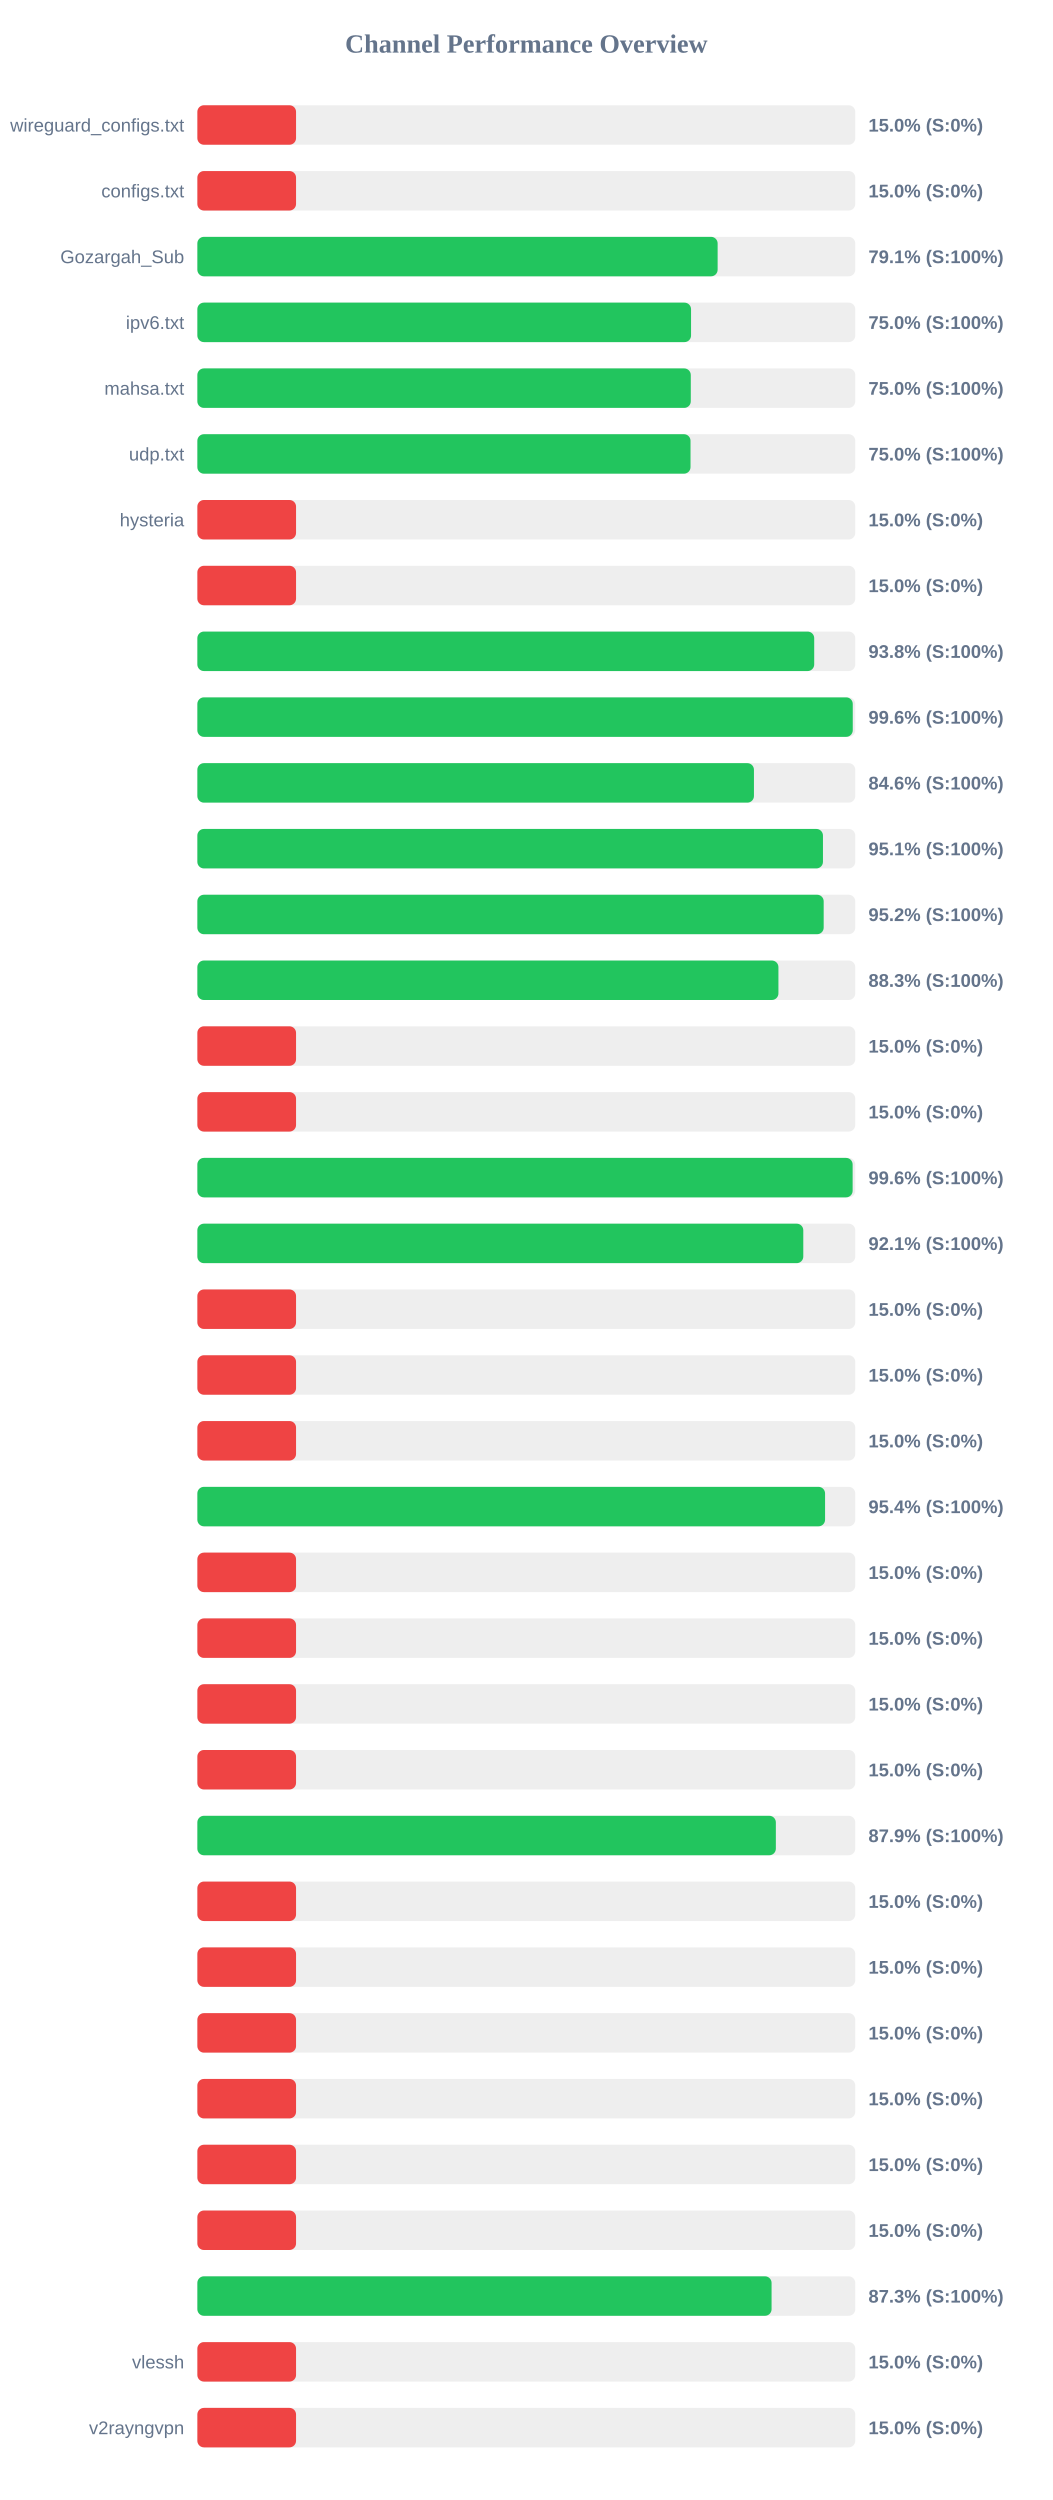
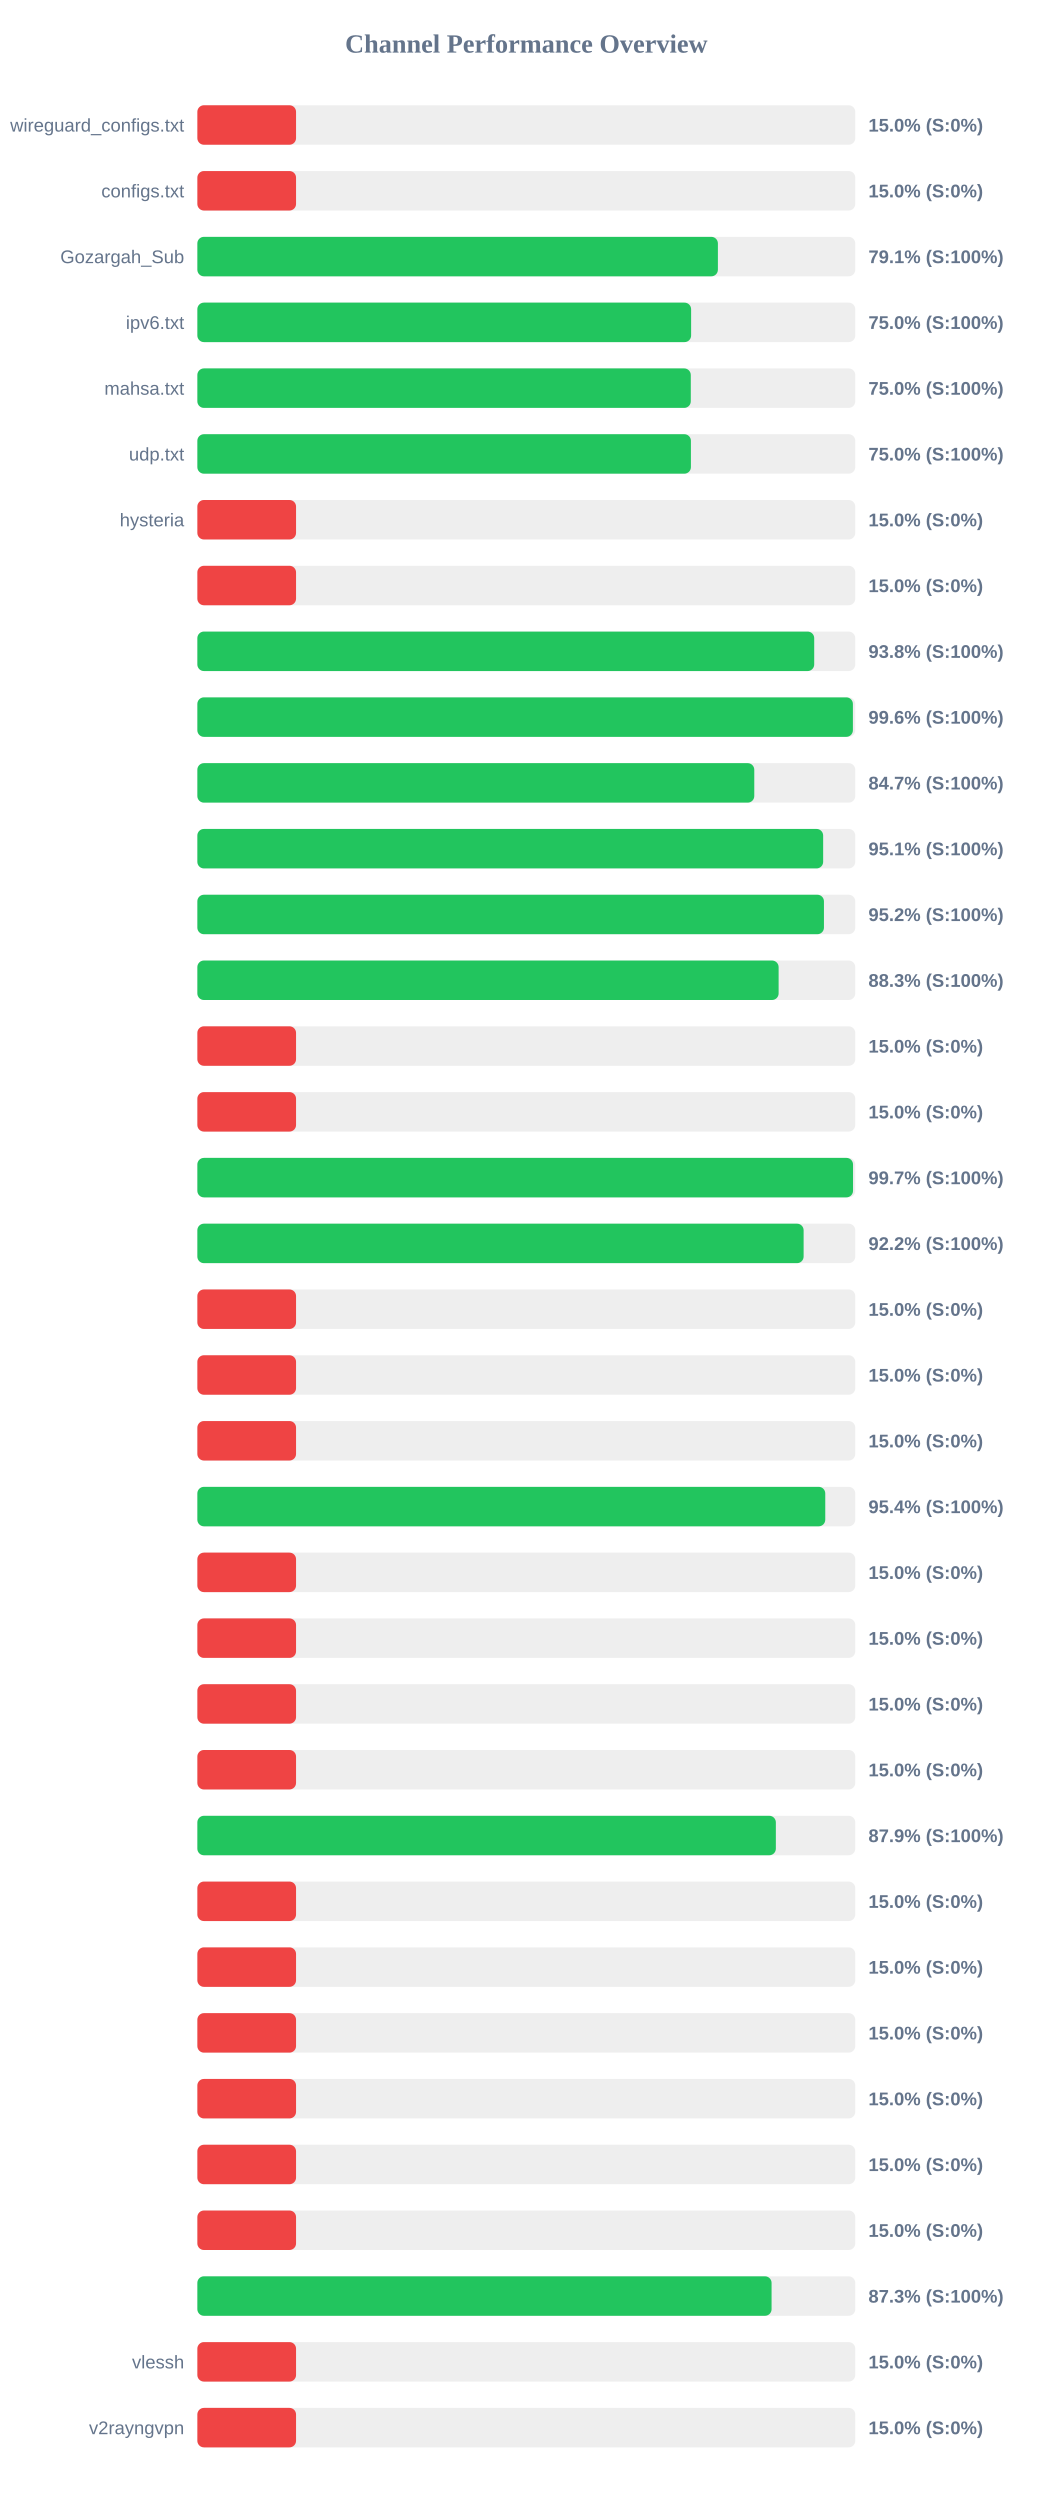
<svg xmlns="http://www.w3.org/2000/svg" width="800" height="1900" version="1.1">
  <style>
        .row { font: 14px Arial; fill: #64748b; }
        .score { font: bold 14px Arial; fill: #64748b; }
    </style>
  <text x="400" y="40" text-anchor="middle" font-size="20px" font-weight="bold" fill="#64748b">Channel Performance Overview</text>
  <rect x="150" y="80" width="500" height="30" fill="#eee" rx="5" />
  <rect x="150" y="80" width="75.0" height="30" fill="#ef4444" rx="5" />
  <text x="140" y="100" text-anchor="end" class="row">wireguard_configs.txt</text>
  <text x="660" y="100" text-anchor="start" class="score">15.0% (S:0%)</text>
  <rect x="150" y="130" width="500" height="30" fill="#eee" rx="5" />
  <rect x="150" y="130" width="75.0" height="30" fill="#ef4444" rx="5" />
  <text x="140" y="150" text-anchor="end" class="row">configs.txt</text>
  <text x="660" y="150" text-anchor="start" class="score">15.0% (S:0%)</text>
  <rect x="150" y="180" width="500" height="30" fill="#eee" rx="5" />
-   <rect x="150" y="180" width="395.4" height="30" fill="#22c55e" rx="5" />
+   <rect x="150" y="180" width="395.6" height="30" fill="#22c55e" rx="5" />
  <text x="140" y="200" text-anchor="end" class="row">Gozargah_Sub</text>
  <text x="660" y="200" text-anchor="start" class="score">79.1% (S:100%)</text>
  <rect x="150" y="230" width="500" height="30" fill="#eee" rx="5" />
-   <rect x="150" y="230" width="375.2" height="30" fill="#22c55e" rx="5" />
+   <rect x="150" y="230" width="375.25" height="30" fill="#22c55e" rx="5" />
  <text x="140" y="250" text-anchor="end" class="row">ipv6.txt</text>
  <text x="660" y="250" text-anchor="start" class="score">75.0% (S:100%)</text>
  <rect x="150" y="280" width="500" height="30" fill="#eee" rx="5" />
  <rect x="150" y="280" width="375.0" height="30" fill="#22c55e" rx="5" />
  <text x="140" y="300" text-anchor="end" class="row">mahsa.txt</text>
  <text x="660" y="300" text-anchor="start" class="score">75.0% (S:100%)</text>
  <rect x="150" y="330" width="500" height="30" fill="#eee" rx="5" />
-   <rect x="150" y="330" width="374.8" height="30" fill="#22c55e" rx="5" />
+   <rect x="150" y="330" width="375.1" height="30" fill="#22c55e" rx="5" />
  <text x="140" y="350" text-anchor="end" class="row">udp.txt</text>
  <text x="660" y="350" text-anchor="start" class="score">75.0% (S:100%)</text>
  <rect x="150" y="380" width="500" height="30" fill="#eee" rx="5" />
  <rect x="150" y="380" width="75.0" height="30" fill="#ef4444" rx="5" />
  <text x="140" y="400" text-anchor="end" class="row">hysteria</text>
  <text x="660" y="400" text-anchor="start" class="score">15.0% (S:0%)</text>
  <rect x="150" y="430" width="500" height="30" fill="#eee" rx="5" />
  <rect x="150" y="430" width="75.0" height="30" fill="#ef4444" rx="5" />
  <text x="140" y="450" text-anchor="end" class="row" />
  <text x="660" y="450" text-anchor="start" class="score">15.0% (S:0%)</text>
  <rect x="150" y="480" width="500" height="30" fill="#eee" rx="5" />
  <rect x="150" y="480" width="468.8" height="30" fill="#22c55e" rx="5" />
  <text x="140" y="500" text-anchor="end" class="row" />
  <text x="660" y="500" text-anchor="start" class="score">93.8% (S:100%)</text>
  <rect x="150" y="530" width="500" height="30" fill="#eee" rx="5" />
-   <rect x="150" y="530" width="498.1" height="30" fill="#22c55e" rx="5" />
+   <rect x="150" y="530" width="498.2" height="30" fill="#22c55e" rx="5" />
  <text x="140" y="550" text-anchor="end" class="row" />
  <text x="660" y="550" text-anchor="start" class="score">99.6% (S:100%)</text>
  <rect x="150" y="580" width="500" height="30" fill="#eee" rx="5" />
-   <rect x="150" y="580" width="423.0" height="30" fill="#22c55e" rx="5" />
+   <rect x="150" y="580" width="423.25" height="30" fill="#22c55e" rx="5" />
  <text x="140" y="600" text-anchor="end" class="row" />
-   <text x="660" y="600" text-anchor="start" class="score">84.6% (S:100%)</text>
+   <text x="660" y="600" text-anchor="start" class="score">84.7% (S:100%)</text>
  <rect x="150" y="630" width="500" height="30" fill="#eee" rx="5" />
-   <rect x="150" y="630" width="475.45" height="30" fill="#22c55e" rx="5" />
+   <rect x="150" y="630" width="475.6" height="30" fill="#22c55e" rx="5" />
  <text x="140" y="650" text-anchor="end" class="row" />
  <text x="660" y="650" text-anchor="start" class="score">95.1% (S:100%)</text>
  <rect x="150" y="680" width="500" height="30" fill="#eee" rx="5" />
-   <rect x="150" y="680" width="476.0" height="30" fill="#22c55e" rx="5" />
+   <rect x="150" y="680" width="476.2" height="30" fill="#22c55e" rx="5" />
  <text x="140" y="700" text-anchor="end" class="row" />
  <text x="660" y="700" text-anchor="start" class="score">95.2% (S:100%)</text>
  <rect x="150" y="730" width="500" height="30" fill="#eee" rx="5" />
-   <rect x="150" y="730" width="441.6" height="30" fill="#22c55e" rx="5" />
+   <rect x="150" y="730" width="441.75" height="30" fill="#22c55e" rx="5" />
  <text x="140" y="750" text-anchor="end" class="row" />
  <text x="660" y="750" text-anchor="start" class="score">88.3% (S:100%)</text>
  <rect x="150" y="780" width="500" height="30" fill="#eee" rx="5" />
  <rect x="150" y="780" width="75.0" height="30" fill="#ef4444" rx="5" />
  <text x="140" y="800" text-anchor="end" class="row" />
  <text x="660" y="800" text-anchor="start" class="score">15.0% (S:0%)</text>
  <rect x="150" y="830" width="500" height="30" fill="#eee" rx="5" />
  <rect x="150" y="830" width="75.0" height="30" fill="#ef4444" rx="5" />
  <text x="140" y="850" text-anchor="end" class="row" />
  <text x="660" y="850" text-anchor="start" class="score">15.0% (S:0%)</text>
  <rect x="150" y="880" width="500" height="30" fill="#eee" rx="5" />
-   <rect x="150" y="880" width="498.0" height="30" fill="#22c55e" rx="5" />
+   <rect x="150" y="880" width="498.3" height="30" fill="#22c55e" rx="5" />
  <text x="140" y="900" text-anchor="end" class="row" />
-   <text x="660" y="900" text-anchor="start" class="score">99.6% (S:100%)</text>
+   <text x="660" y="900" text-anchor="start" class="score">99.7% (S:100%)</text>
  <rect x="150" y="930" width="500" height="30" fill="#eee" rx="5" />
-   <rect x="150" y="930" width="460.5" height="30" fill="#22c55e" rx="5" />
+   <rect x="150" y="930" width="460.75" height="30" fill="#22c55e" rx="5" />
  <text x="140" y="950" text-anchor="end" class="row" />
-   <text x="660" y="950" text-anchor="start" class="score">92.1% (S:100%)</text>
+   <text x="660" y="950" text-anchor="start" class="score">92.2% (S:100%)</text>
  <rect x="150" y="980" width="500" height="30" fill="#eee" rx="5" />
  <rect x="150" y="980" width="75.0" height="30" fill="#ef4444" rx="5" />
  <text x="140" y="1000" text-anchor="end" class="row" />
  <text x="660" y="1000" text-anchor="start" class="score">15.0% (S:0%)</text>
  <rect x="150" y="1030" width="500" height="30" fill="#eee" rx="5" />
  <rect x="150" y="1030" width="75.0" height="30" fill="#ef4444" rx="5" />
  <text x="140" y="1050" text-anchor="end" class="row" />
  <text x="660" y="1050" text-anchor="start" class="score">15.0% (S:0%)</text>
  <rect x="150" y="1080" width="500" height="30" fill="#eee" rx="5" />
  <rect x="150" y="1080" width="75.0" height="30" fill="#ef4444" rx="5" />
  <text x="140" y="1100" text-anchor="end" class="row" />
  <text x="660" y="1100" text-anchor="start" class="score">15.0% (S:0%)</text>
  <rect x="150" y="1130" width="500" height="30" fill="#eee" rx="5" />
-   <rect x="150" y="1130" width="477.05" height="30" fill="#22c55e" rx="5" />
+   <rect x="150" y="1130" width="477.2" height="30" fill="#22c55e" rx="5" />
  <text x="140" y="1150" text-anchor="end" class="row" />
  <text x="660" y="1150" text-anchor="start" class="score">95.4% (S:100%)</text>
  <rect x="150" y="1180" width="500" height="30" fill="#eee" rx="5" />
  <rect x="150" y="1180" width="75.0" height="30" fill="#ef4444" rx="5" />
  <text x="140" y="1200" text-anchor="end" class="row" />
  <text x="660" y="1200" text-anchor="start" class="score">15.0% (S:0%)</text>
  <rect x="150" y="1230" width="500" height="30" fill="#eee" rx="5" />
  <rect x="150" y="1230" width="75.0" height="30" fill="#ef4444" rx="5" />
  <text x="140" y="1250" text-anchor="end" class="row" />
  <text x="660" y="1250" text-anchor="start" class="score">15.0% (S:0%)</text>
  <rect x="150" y="1280" width="500" height="30" fill="#eee" rx="5" />
  <rect x="150" y="1280" width="75.0" height="30" fill="#ef4444" rx="5" />
  <text x="140" y="1300" text-anchor="end" class="row" />
  <text x="660" y="1300" text-anchor="start" class="score">15.0% (S:0%)</text>
  <rect x="150" y="1330" width="500" height="30" fill="#eee" rx="5" />
  <rect x="150" y="1330" width="75.0" height="30" fill="#ef4444" rx="5" />
  <text x="140" y="1350" text-anchor="end" class="row" />
  <text x="660" y="1350" text-anchor="start" class="score">15.0% (S:0%)</text>
  <rect x="150" y="1380" width="500" height="30" fill="#eee" rx="5" />
  <rect x="150" y="1380" width="439.65" height="30" fill="#22c55e" rx="5" />
  <text x="140" y="1400" text-anchor="end" class="row" />
  <text x="660" y="1400" text-anchor="start" class="score">87.9% (S:100%)</text>
  <rect x="150" y="1430" width="500" height="30" fill="#eee" rx="5" />
  <rect x="150" y="1430" width="75.0" height="30" fill="#ef4444" rx="5" />
  <text x="140" y="1450" text-anchor="end" class="row" />
  <text x="660" y="1450" text-anchor="start" class="score">15.0% (S:0%)</text>
  <rect x="150" y="1480" width="500" height="30" fill="#eee" rx="5" />
  <rect x="150" y="1480" width="75.0" height="30" fill="#ef4444" rx="5" />
  <text x="140" y="1500" text-anchor="end" class="row" />
  <text x="660" y="1500" text-anchor="start" class="score">15.0% (S:0%)</text>
  <rect x="150" y="1530" width="500" height="30" fill="#eee" rx="5" />
  <rect x="150" y="1530" width="75.0" height="30" fill="#ef4444" rx="5" />
  <text x="140" y="1550" text-anchor="end" class="row" />
  <text x="660" y="1550" text-anchor="start" class="score">15.0% (S:0%)</text>
  <rect x="150" y="1580" width="500" height="30" fill="#eee" rx="5" />
  <rect x="150" y="1580" width="75.0" height="30" fill="#ef4444" rx="5" />
  <text x="140" y="1600" text-anchor="end" class="row" />
  <text x="660" y="1600" text-anchor="start" class="score">15.0% (S:0%)</text>
  <rect x="150" y="1630" width="500" height="30" fill="#eee" rx="5" />
  <rect x="150" y="1630" width="75.0" height="30" fill="#ef4444" rx="5" />
  <text x="140" y="1650" text-anchor="end" class="row" />
  <text x="660" y="1650" text-anchor="start" class="score">15.0% (S:0%)</text>
  <rect x="150" y="1680" width="500" height="30" fill="#eee" rx="5" />
  <rect x="150" y="1680" width="75.0" height="30" fill="#ef4444" rx="5" />
  <text x="140" y="1700" text-anchor="end" class="row" />
  <text x="660" y="1700" text-anchor="start" class="score">15.0% (S:0%)</text>
  <rect x="150" y="1730" width="500" height="30" fill="#eee" rx="5" />
  <rect x="150" y="1730" width="436.4" height="30" fill="#22c55e" rx="5" />
  <text x="140" y="1750" text-anchor="end" class="row" />
  <text x="660" y="1750" text-anchor="start" class="score">87.3% (S:100%)</text>
  <rect x="150" y="1780" width="500" height="30" fill="#eee" rx="5" />
  <rect x="150" y="1780" width="75.0" height="30" fill="#ef4444" rx="5" />
  <text x="140" y="1800" text-anchor="end" class="row">vlessh</text>
  <text x="660" y="1800" text-anchor="start" class="score">15.0% (S:0%)</text>
  <rect x="150" y="1830" width="500" height="30" fill="#eee" rx="5" />
  <rect x="150" y="1830" width="75.0" height="30" fill="#ef4444" rx="5" />
  <text x="140" y="1850" text-anchor="end" class="row">v2rayngvpn</text>
  <text x="660" y="1850" text-anchor="start" class="score">15.0% (S:0%)</text>
</svg>
